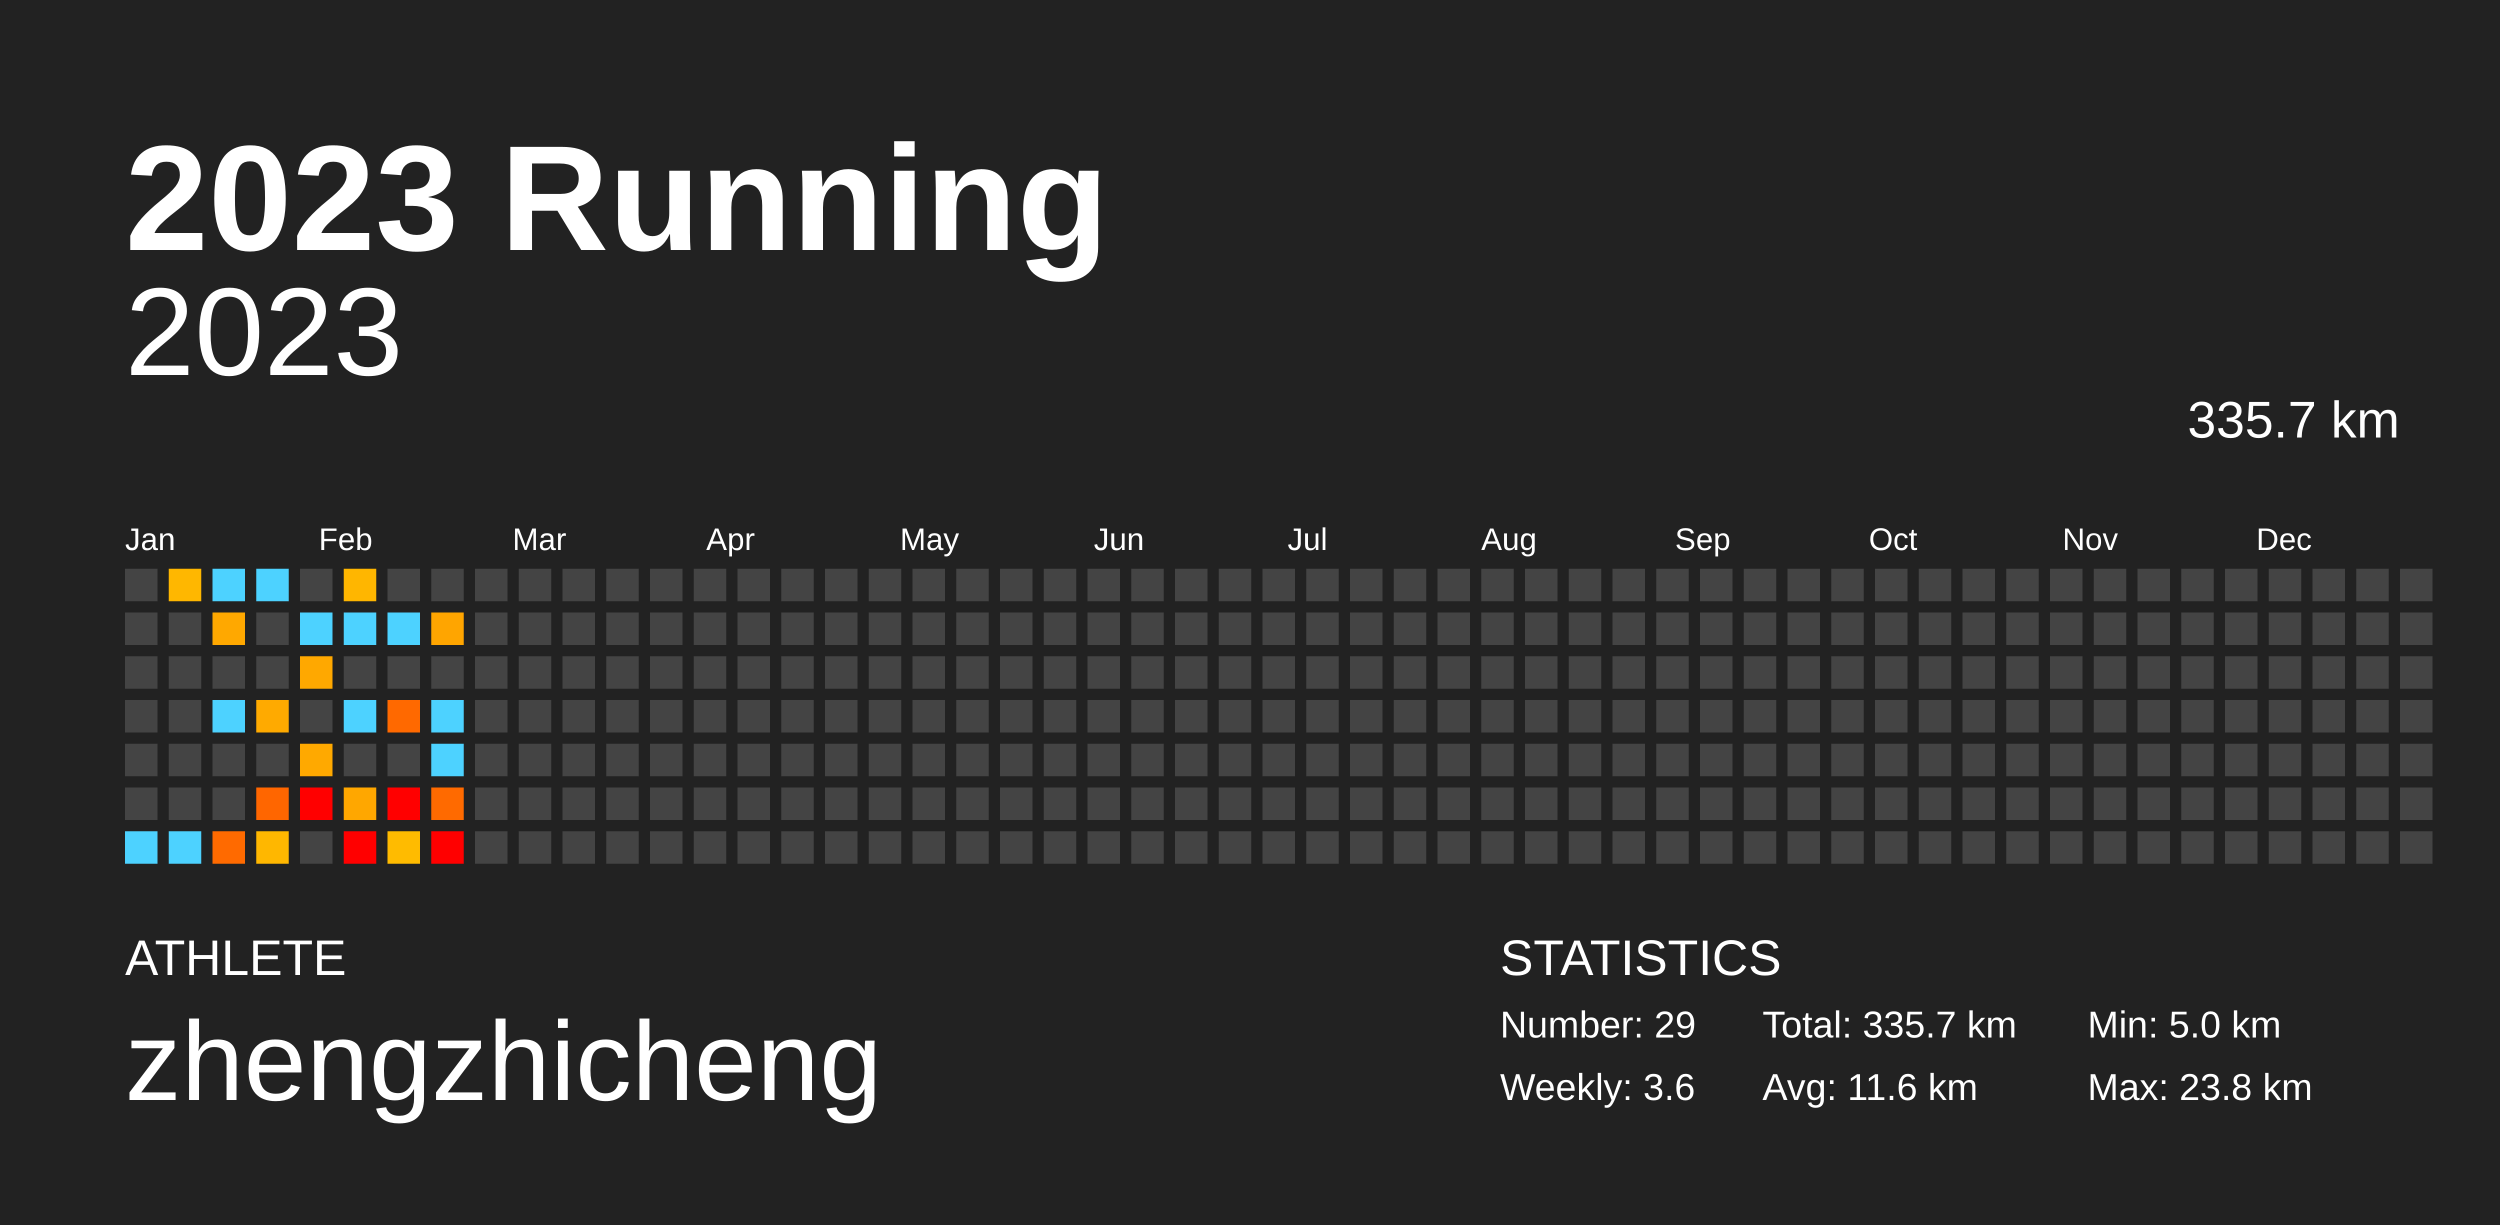
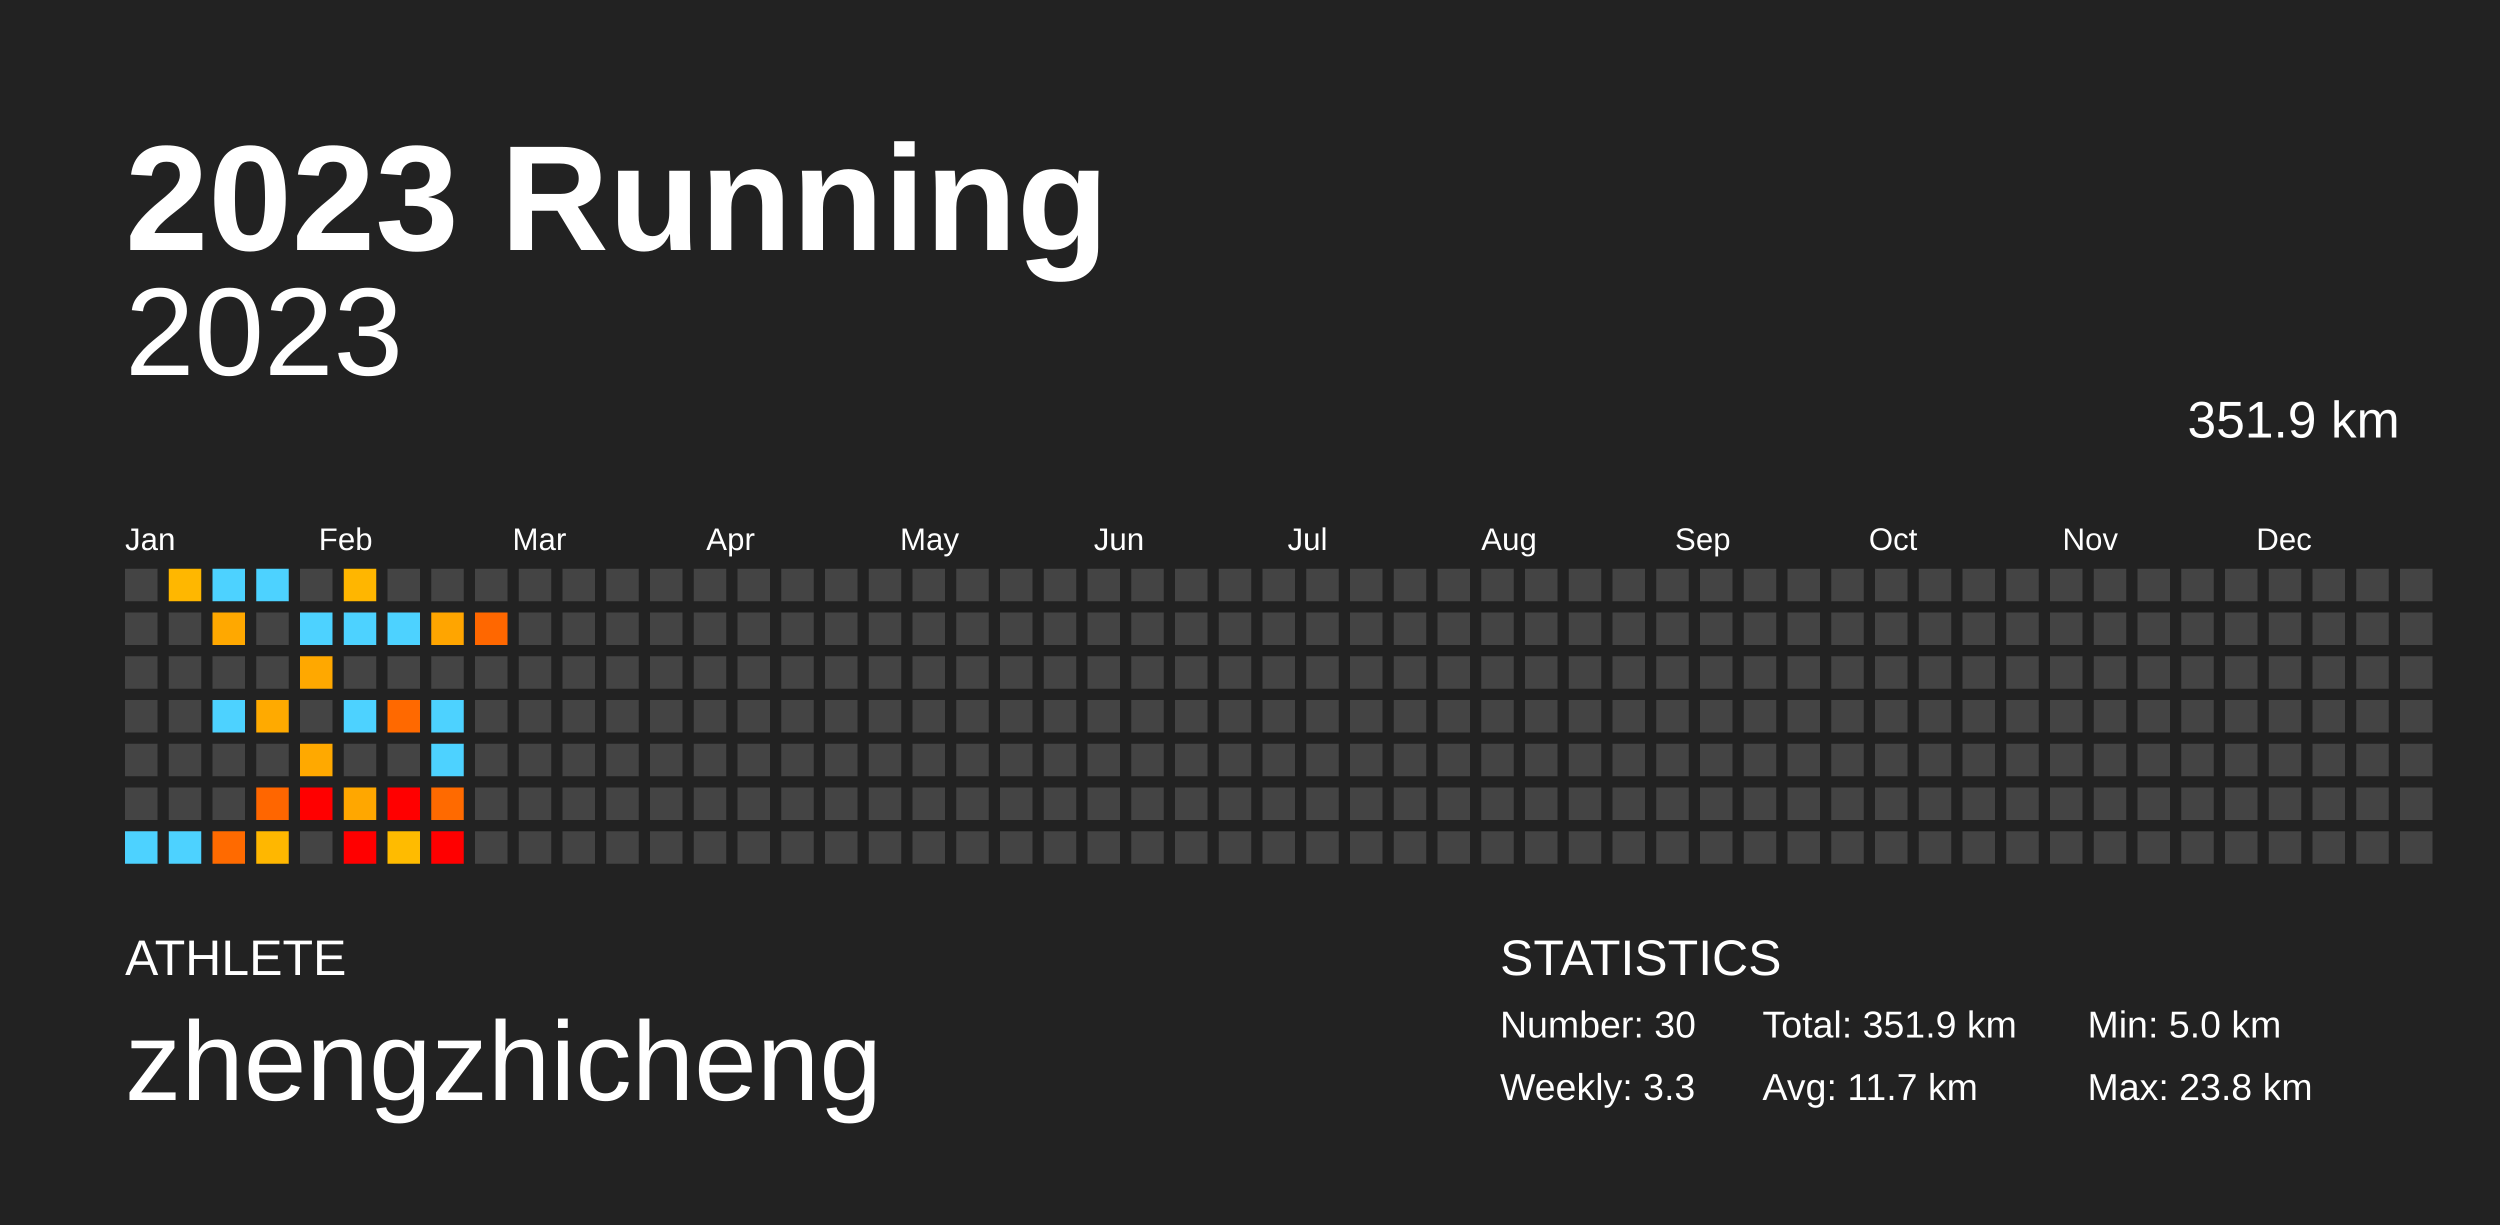
<svg xmlns="http://www.w3.org/2000/svg" baseProfile="full" height="98mm" version="1.1" viewBox="0,0,200,98" width="200mm">
  <defs />
  <rect fill="#222222" height="98" width="200" x="0" y="0" />
  <text fill="#FFFFFF" style="font-size:12px; font-family:Arial; font-weight:bold;" x="10" y="20">2023 Running</text>
  <text fill="#FFFFFF" style="font-size:4px; font-family:Arial" x="10" y="78">ATHLETE</text>
  <text fill="#FFFFFF" style="font-size:9px; font-family:Arial" x="10" y="88">zhengzhicheng</text>
  <text fill="#FFFFFF" style="font-size:4px; font-family:Arial" x="120" y="78">STATISTICS</text>
-   <text fill="#FFFFFF" style="font-size:3px; font-family:Arial" x="120" y="83">Number: 29</text>
-   <text fill="#FFFFFF" style="font-size:3px; font-family:Arial" x="120" y="88">Weekly: 3.6</text>
-   <text fill="#FFFFFF" style="font-size:3px; font-family:Arial" x="141" y="83">Total: 335.7 km</text>
-   <text fill="#FFFFFF" style="font-size:3px; font-family:Arial" x="141" y="88">Avg: 11.6 km</text>
+   <text fill="#FFFFFF" style="font-size:3px; font-family:Arial" x="120" y="83">Number: 30</text>
+   <text fill="#FFFFFF" style="font-size:3px; font-family:Arial" x="120" y="88">Weekly: 3.3</text>
+   <text fill="#FFFFFF" style="font-size:3px; font-family:Arial" x="141" y="83">Total: 351.9 km</text>
+   <text fill="#FFFFFF" style="font-size:3px; font-family:Arial" x="141" y="88">Avg: 11.7 km</text>
  <text fill="#FFFFFF" style="font-size:3px; font-family:Arial" x="167" y="83">Min: 5.0 km</text>
  <text fill="#FFFFFF" style="font-size:3px; font-family:Arial" x="167" y="88">Max: 23.8 km</text>
  <text alignment-baseline="hanging" fill="#FFFFFF" style="font-size:10.0px; font-family:Arial;" x="10" y="30">2023</text>
-   <text alignment-baseline="hanging" fill="#FFFFFF" style="font-size:4.125px; font-family:Arial;" x="175" y="35">335.7 km</text>
+   <text alignment-baseline="hanging" fill="#FFFFFF" style="font-size:4.125px; font-family:Arial;" x="175" y="35">351.9 km</text>
  <text fill="#FFFFFF" style="font-size:2.5px; font-family:Arial" x="10.0" y="44">Jan</text>
  <text fill="#FFFFFF" style="font-size:2.5px; font-family:Arial" x="25.5" y="44">Feb</text>
  <text fill="#FFFFFF" style="font-size:2.5px; font-family:Arial" x="41.0" y="44">Mar</text>
  <text fill="#FFFFFF" style="font-size:2.5px; font-family:Arial" x="56.5" y="44">Apr</text>
  <text fill="#FFFFFF" style="font-size:2.5px; font-family:Arial" x="72.0" y="44">May</text>
  <text fill="#FFFFFF" style="font-size:2.5px; font-family:Arial" x="87.5" y="44">Jun</text>
  <text fill="#FFFFFF" style="font-size:2.5px; font-family:Arial" x="103.0" y="44">Jul</text>
  <text fill="#FFFFFF" style="font-size:2.5px; font-family:Arial" x="118.5" y="44">Aug</text>
  <text fill="#FFFFFF" style="font-size:2.5px; font-family:Arial" x="134.0" y="44">Sep</text>
  <text fill="#FFFFFF" style="font-size:2.5px; font-family:Arial" x="149.5" y="44">Oct</text>
  <text fill="#FFFFFF" style="font-size:2.5px; font-family:Arial" x="165.0" y="44">Nov</text>
  <text fill="#FFFFFF" style="font-size:2.5px; font-family:Arial" x="180.5" y="44">Dec</text>
  <rect fill="#444444" height="2.6" width="2.6" x="10.0" y="45.5" />
  <rect fill="#444444" height="2.6" width="2.6" x="10.0" y="49.0" />
  <rect fill="#444444" height="2.6" width="2.6" x="10.0" y="52.5" />
  <rect fill="#444444" height="2.6" width="2.6" x="10.0" y="56.0" />
  <rect fill="#444444" height="2.6" width="2.6" x="10.0" y="59.5" />
  <rect fill="#444444" height="2.6" width="2.6" x="10.0" y="63.0" />
  <rect fill="#4dd2ff" height="2.6" width="2.6" x="10.0" y="66.5" />
  <rect fill="#ffb700" height="2.6" width="2.6" x="13.5" y="45.5" />
  <rect fill="#444444" height="2.6" width="2.6" x="13.5" y="49.0" />
  <rect fill="#444444" height="2.6" width="2.6" x="13.5" y="52.5" />
  <rect fill="#444444" height="2.6" width="2.6" x="13.5" y="56.0" />
  <rect fill="#444444" height="2.6" width="2.6" x="13.5" y="59.5" />
  <rect fill="#444444" height="2.6" width="2.6" x="13.5" y="63.0" />
  <rect fill="#4dd2ff" height="2.6" width="2.6" x="13.5" y="66.5" />
  <rect fill="#4dd2ff" height="2.6" width="2.6" x="17.0" y="45.5" />
  <rect fill="#ffa800" height="2.6" width="2.6" x="17.0" y="49.0" />
  <rect fill="#444444" height="2.6" width="2.6" x="17.0" y="52.5" />
  <rect fill="#4dd2ff" height="2.6" width="2.6" x="17.0" y="56.0" />
  <rect fill="#444444" height="2.6" width="2.6" x="17.0" y="59.5" />
  <rect fill="#444444" height="2.6" width="2.6" x="17.0" y="63.0" />
  <rect fill="#ff6a00" height="2.6" width="2.6" x="17.0" y="66.5" />
  <rect fill="#4dd2ff" height="2.6" width="2.6" x="20.5" y="45.5" />
  <rect fill="#444444" height="2.6" width="2.6" x="20.5" y="49.0" />
  <rect fill="#444444" height="2.6" width="2.6" x="20.5" y="52.5" />
  <rect fill="#ffaa00" height="2.6" width="2.6" x="20.5" y="56.0" />
  <rect fill="#444444" height="2.6" width="2.6" x="20.5" y="59.5" />
  <rect fill="#ff6600" height="2.6" width="2.6" x="20.5" y="63.0" />
  <rect fill="#ffb700" height="2.6" width="2.6" x="20.5" y="66.5" />
  <rect fill="#444444" height="2.6" width="2.6" x="24.0" y="45.5" />
  <rect fill="#4dd2ff" height="2.6" width="2.6" x="24.0" y="49.0" />
  <rect fill="#ffa800" height="2.6" width="2.6" x="24.0" y="52.5" />
  <rect fill="#444444" height="2.6" width="2.6" x="24.0" y="56.0" />
  <rect fill="#ffa900" height="2.6" width="2.6" x="24.0" y="59.5" />
  <rect fill="red" height="2.6" width="2.6" x="24.0" y="63.0" />
  <rect fill="#444444" height="2.6" width="2.6" x="24.0" y="66.5" />
  <rect fill="#ffb600" height="2.6" width="2.6" x="27.5" y="45.5" />
  <rect fill="#4dd2ff" height="2.6" width="2.6" x="27.5" y="49.0" />
  <rect fill="#444444" height="2.6" width="2.6" x="27.5" y="52.5" />
  <rect fill="#4dd2ff" height="2.6" width="2.6" x="27.5" y="56.0" />
  <rect fill="#444444" height="2.6" width="2.6" x="27.5" y="59.5" />
  <rect fill="#ffa700" height="2.6" width="2.6" x="27.5" y="63.0" />
  <rect fill="red" height="2.6" width="2.6" x="27.5" y="66.5" />
  <rect fill="#444444" height="2.6" width="2.6" x="31.0" y="45.5" />
  <rect fill="#4dd2ff" height="2.6" width="2.6" x="31.0" y="49.0" />
  <rect fill="#444444" height="2.6" width="2.6" x="31.0" y="52.5" />
  <rect fill="#ff6900" height="2.6" width="2.6" x="31.0" y="56.0" />
  <rect fill="#444444" height="2.6" width="2.6" x="31.0" y="59.5" />
  <rect fill="red" height="2.6" width="2.6" x="31.0" y="63.0" />
  <rect fill="#ffbb00" height="2.6" width="2.6" x="31.0" y="66.5" />
  <rect fill="#444444" height="2.6" width="2.6" x="34.5" y="45.5" />
  <rect fill="#ffa500" height="2.6" width="2.6" x="34.5" y="49.0" />
  <rect fill="#444444" height="2.6" width="2.6" x="34.5" y="52.5" />
  <rect fill="#4dd2ff" height="2.6" width="2.6" x="34.5" y="56.0" />
  <rect fill="#4dd2ff" height="2.6" width="2.6" x="34.5" y="59.5" />
  <rect fill="#ff6a00" height="2.6" width="2.6" x="34.5" y="63.0" />
  <rect fill="red" height="2.6" width="2.6" x="34.5" y="66.5" />
  <rect fill="#444444" height="2.6" width="2.6" x="38.0" y="45.5" />
-   <rect fill="#444444" height="2.6" width="2.6" x="38.0" y="49.0" />
+   <rect fill="#ff6700" height="2.6" width="2.6" x="38.0" y="49.0" />
  <rect fill="#444444" height="2.6" width="2.6" x="38.0" y="52.5" />
  <rect fill="#444444" height="2.6" width="2.6" x="38.0" y="56.0" />
  <rect fill="#444444" height="2.6" width="2.6" x="38.0" y="59.5" />
  <rect fill="#444444" height="2.6" width="2.6" x="38.0" y="63.0" />
  <rect fill="#444444" height="2.6" width="2.6" x="38.0" y="66.5" />
  <rect fill="#444444" height="2.6" width="2.6" x="41.5" y="45.5" />
  <rect fill="#444444" height="2.6" width="2.6" x="41.5" y="49.0" />
  <rect fill="#444444" height="2.6" width="2.6" x="41.5" y="52.5" />
  <rect fill="#444444" height="2.6" width="2.6" x="41.5" y="56.0" />
  <rect fill="#444444" height="2.6" width="2.6" x="41.5" y="59.5" />
  <rect fill="#444444" height="2.6" width="2.6" x="41.5" y="63.0" />
  <rect fill="#444444" height="2.6" width="2.6" x="41.5" y="66.5" />
  <rect fill="#444444" height="2.6" width="2.6" x="45.0" y="45.5" />
  <rect fill="#444444" height="2.6" width="2.6" x="45.0" y="49.0" />
  <rect fill="#444444" height="2.6" width="2.6" x="45.0" y="52.5" />
  <rect fill="#444444" height="2.6" width="2.6" x="45.0" y="56.0" />
  <rect fill="#444444" height="2.6" width="2.6" x="45.0" y="59.5" />
  <rect fill="#444444" height="2.6" width="2.6" x="45.0" y="63.0" />
  <rect fill="#444444" height="2.6" width="2.6" x="45.0" y="66.5" />
  <rect fill="#444444" height="2.6" width="2.6" x="48.5" y="45.5" />
  <rect fill="#444444" height="2.6" width="2.6" x="48.5" y="49.0" />
  <rect fill="#444444" height="2.6" width="2.6" x="48.5" y="52.5" />
  <rect fill="#444444" height="2.6" width="2.6" x="48.5" y="56.0" />
  <rect fill="#444444" height="2.6" width="2.6" x="48.5" y="59.5" />
  <rect fill="#444444" height="2.6" width="2.6" x="48.5" y="63.0" />
  <rect fill="#444444" height="2.6" width="2.6" x="48.5" y="66.5" />
  <rect fill="#444444" height="2.6" width="2.6" x="52.0" y="45.5" />
  <rect fill="#444444" height="2.6" width="2.6" x="52.0" y="49.0" />
  <rect fill="#444444" height="2.6" width="2.6" x="52.0" y="52.5" />
  <rect fill="#444444" height="2.6" width="2.6" x="52.0" y="56.0" />
  <rect fill="#444444" height="2.6" width="2.6" x="52.0" y="59.5" />
  <rect fill="#444444" height="2.6" width="2.6" x="52.0" y="63.0" />
  <rect fill="#444444" height="2.6" width="2.6" x="52.0" y="66.5" />
  <rect fill="#444444" height="2.6" width="2.6" x="55.5" y="45.5" />
  <rect fill="#444444" height="2.6" width="2.6" x="55.5" y="49.0" />
  <rect fill="#444444" height="2.6" width="2.6" x="55.5" y="52.5" />
  <rect fill="#444444" height="2.6" width="2.6" x="55.5" y="56.0" />
  <rect fill="#444444" height="2.6" width="2.6" x="55.5" y="59.5" />
  <rect fill="#444444" height="2.6" width="2.6" x="55.5" y="63.0" />
  <rect fill="#444444" height="2.6" width="2.6" x="55.5" y="66.5" />
  <rect fill="#444444" height="2.6" width="2.6" x="59.0" y="45.5" />
  <rect fill="#444444" height="2.6" width="2.6" x="59.0" y="49.0" />
  <rect fill="#444444" height="2.6" width="2.6" x="59.0" y="52.5" />
  <rect fill="#444444" height="2.6" width="2.6" x="59.0" y="56.0" />
  <rect fill="#444444" height="2.6" width="2.6" x="59.0" y="59.5" />
  <rect fill="#444444" height="2.6" width="2.6" x="59.0" y="63.0" />
  <rect fill="#444444" height="2.6" width="2.6" x="59.0" y="66.5" />
  <rect fill="#444444" height="2.6" width="2.6" x="62.5" y="45.5" />
  <rect fill="#444444" height="2.6" width="2.6" x="62.5" y="49.0" />
  <rect fill="#444444" height="2.6" width="2.6" x="62.5" y="52.5" />
  <rect fill="#444444" height="2.6" width="2.6" x="62.5" y="56.0" />
  <rect fill="#444444" height="2.6" width="2.6" x="62.5" y="59.5" />
  <rect fill="#444444" height="2.6" width="2.6" x="62.5" y="63.0" />
  <rect fill="#444444" height="2.6" width="2.6" x="62.5" y="66.5" />
  <rect fill="#444444" height="2.6" width="2.6" x="66.0" y="45.5" />
  <rect fill="#444444" height="2.6" width="2.6" x="66.0" y="49.0" />
  <rect fill="#444444" height="2.6" width="2.6" x="66.0" y="52.5" />
  <rect fill="#444444" height="2.6" width="2.6" x="66.0" y="56.0" />
  <rect fill="#444444" height="2.6" width="2.6" x="66.0" y="59.5" />
  <rect fill="#444444" height="2.6" width="2.6" x="66.0" y="63.0" />
  <rect fill="#444444" height="2.6" width="2.6" x="66.0" y="66.5" />
  <rect fill="#444444" height="2.6" width="2.6" x="69.5" y="45.5" />
  <rect fill="#444444" height="2.6" width="2.6" x="69.5" y="49.0" />
  <rect fill="#444444" height="2.6" width="2.6" x="69.5" y="52.5" />
  <rect fill="#444444" height="2.6" width="2.6" x="69.5" y="56.0" />
  <rect fill="#444444" height="2.6" width="2.6" x="69.5" y="59.5" />
  <rect fill="#444444" height="2.6" width="2.6" x="69.5" y="63.0" />
  <rect fill="#444444" height="2.6" width="2.6" x="69.5" y="66.5" />
  <rect fill="#444444" height="2.6" width="2.6" x="73.0" y="45.5" />
  <rect fill="#444444" height="2.6" width="2.6" x="73.0" y="49.0" />
  <rect fill="#444444" height="2.6" width="2.6" x="73.0" y="52.5" />
  <rect fill="#444444" height="2.6" width="2.6" x="73.0" y="56.0" />
  <rect fill="#444444" height="2.6" width="2.6" x="73.0" y="59.5" />
  <rect fill="#444444" height="2.6" width="2.6" x="73.0" y="63.0" />
  <rect fill="#444444" height="2.6" width="2.6" x="73.0" y="66.5" />
  <rect fill="#444444" height="2.6" width="2.6" x="76.5" y="45.5" />
  <rect fill="#444444" height="2.6" width="2.6" x="76.5" y="49.0" />
  <rect fill="#444444" height="2.6" width="2.6" x="76.5" y="52.5" />
  <rect fill="#444444" height="2.6" width="2.6" x="76.5" y="56.0" />
  <rect fill="#444444" height="2.6" width="2.6" x="76.5" y="59.5" />
  <rect fill="#444444" height="2.6" width="2.6" x="76.5" y="63.0" />
  <rect fill="#444444" height="2.6" width="2.6" x="76.5" y="66.5" />
  <rect fill="#444444" height="2.6" width="2.6" x="80.0" y="45.5" />
  <rect fill="#444444" height="2.6" width="2.6" x="80.0" y="49.0" />
  <rect fill="#444444" height="2.6" width="2.6" x="80.0" y="52.5" />
  <rect fill="#444444" height="2.6" width="2.6" x="80.0" y="56.0" />
  <rect fill="#444444" height="2.6" width="2.6" x="80.0" y="59.5" />
  <rect fill="#444444" height="2.6" width="2.6" x="80.0" y="63.0" />
  <rect fill="#444444" height="2.6" width="2.6" x="80.0" y="66.5" />
  <rect fill="#444444" height="2.6" width="2.6" x="83.5" y="45.5" />
  <rect fill="#444444" height="2.6" width="2.6" x="83.5" y="49.0" />
  <rect fill="#444444" height="2.6" width="2.6" x="83.5" y="52.5" />
  <rect fill="#444444" height="2.6" width="2.6" x="83.5" y="56.0" />
  <rect fill="#444444" height="2.6" width="2.6" x="83.5" y="59.5" />
  <rect fill="#444444" height="2.6" width="2.6" x="83.5" y="63.0" />
  <rect fill="#444444" height="2.6" width="2.6" x="83.5" y="66.5" />
  <rect fill="#444444" height="2.6" width="2.6" x="87.0" y="45.5" />
  <rect fill="#444444" height="2.6" width="2.6" x="87.0" y="49.0" />
  <rect fill="#444444" height="2.6" width="2.6" x="87.0" y="52.5" />
  <rect fill="#444444" height="2.6" width="2.6" x="87.0" y="56.0" />
  <rect fill="#444444" height="2.6" width="2.6" x="87.0" y="59.5" />
  <rect fill="#444444" height="2.6" width="2.6" x="87.0" y="63.0" />
  <rect fill="#444444" height="2.6" width="2.6" x="87.0" y="66.5" />
  <rect fill="#444444" height="2.6" width="2.6" x="90.5" y="45.5" />
  <rect fill="#444444" height="2.6" width="2.6" x="90.5" y="49.0" />
  <rect fill="#444444" height="2.6" width="2.6" x="90.5" y="52.5" />
  <rect fill="#444444" height="2.6" width="2.6" x="90.5" y="56.0" />
  <rect fill="#444444" height="2.6" width="2.6" x="90.5" y="59.5" />
  <rect fill="#444444" height="2.6" width="2.6" x="90.5" y="63.0" />
  <rect fill="#444444" height="2.6" width="2.6" x="90.5" y="66.5" />
  <rect fill="#444444" height="2.6" width="2.6" x="94.0" y="45.5" />
  <rect fill="#444444" height="2.6" width="2.6" x="94.0" y="49.0" />
  <rect fill="#444444" height="2.6" width="2.6" x="94.0" y="52.5" />
  <rect fill="#444444" height="2.6" width="2.6" x="94.0" y="56.0" />
  <rect fill="#444444" height="2.6" width="2.6" x="94.0" y="59.5" />
  <rect fill="#444444" height="2.6" width="2.6" x="94.0" y="63.0" />
  <rect fill="#444444" height="2.6" width="2.6" x="94.0" y="66.5" />
  <rect fill="#444444" height="2.6" width="2.6" x="97.5" y="45.5" />
  <rect fill="#444444" height="2.6" width="2.6" x="97.5" y="49.0" />
  <rect fill="#444444" height="2.6" width="2.6" x="97.5" y="52.5" />
  <rect fill="#444444" height="2.6" width="2.6" x="97.5" y="56.0" />
  <rect fill="#444444" height="2.6" width="2.6" x="97.5" y="59.5" />
  <rect fill="#444444" height="2.6" width="2.6" x="97.5" y="63.0" />
  <rect fill="#444444" height="2.6" width="2.6" x="97.5" y="66.5" />
  <rect fill="#444444" height="2.6" width="2.6" x="101.0" y="45.5" />
  <rect fill="#444444" height="2.6" width="2.6" x="101.0" y="49.0" />
  <rect fill="#444444" height="2.6" width="2.6" x="101.0" y="52.5" />
  <rect fill="#444444" height="2.6" width="2.6" x="101.0" y="56.0" />
  <rect fill="#444444" height="2.6" width="2.6" x="101.0" y="59.5" />
  <rect fill="#444444" height="2.6" width="2.6" x="101.0" y="63.0" />
  <rect fill="#444444" height="2.6" width="2.6" x="101.0" y="66.5" />
  <rect fill="#444444" height="2.6" width="2.6" x="104.5" y="45.5" />
  <rect fill="#444444" height="2.6" width="2.6" x="104.5" y="49.0" />
  <rect fill="#444444" height="2.6" width="2.6" x="104.5" y="52.5" />
  <rect fill="#444444" height="2.6" width="2.6" x="104.5" y="56.0" />
  <rect fill="#444444" height="2.6" width="2.6" x="104.5" y="59.5" />
  <rect fill="#444444" height="2.6" width="2.6" x="104.5" y="63.0" />
  <rect fill="#444444" height="2.6" width="2.6" x="104.5" y="66.5" />
  <rect fill="#444444" height="2.6" width="2.6" x="108.0" y="45.5" />
  <rect fill="#444444" height="2.6" width="2.6" x="108.0" y="49.0" />
  <rect fill="#444444" height="2.6" width="2.6" x="108.0" y="52.5" />
  <rect fill="#444444" height="2.6" width="2.6" x="108.0" y="56.0" />
  <rect fill="#444444" height="2.6" width="2.6" x="108.0" y="59.5" />
  <rect fill="#444444" height="2.6" width="2.6" x="108.0" y="63.0" />
  <rect fill="#444444" height="2.6" width="2.6" x="108.0" y="66.5" />
  <rect fill="#444444" height="2.6" width="2.6" x="111.5" y="45.5" />
  <rect fill="#444444" height="2.6" width="2.6" x="111.5" y="49.0" />
  <rect fill="#444444" height="2.6" width="2.6" x="111.5" y="52.5" />
  <rect fill="#444444" height="2.6" width="2.6" x="111.5" y="56.0" />
  <rect fill="#444444" height="2.6" width="2.6" x="111.5" y="59.5" />
  <rect fill="#444444" height="2.6" width="2.6" x="111.5" y="63.0" />
  <rect fill="#444444" height="2.6" width="2.6" x="111.5" y="66.5" />
  <rect fill="#444444" height="2.6" width="2.6" x="115.0" y="45.5" />
  <rect fill="#444444" height="2.6" width="2.6" x="115.0" y="49.0" />
  <rect fill="#444444" height="2.6" width="2.6" x="115.0" y="52.5" />
  <rect fill="#444444" height="2.6" width="2.6" x="115.0" y="56.0" />
  <rect fill="#444444" height="2.6" width="2.6" x="115.0" y="59.5" />
  <rect fill="#444444" height="2.6" width="2.6" x="115.0" y="63.0" />
  <rect fill="#444444" height="2.6" width="2.6" x="115.0" y="66.5" />
  <rect fill="#444444" height="2.6" width="2.6" x="118.5" y="45.5" />
  <rect fill="#444444" height="2.6" width="2.6" x="118.5" y="49.0" />
  <rect fill="#444444" height="2.6" width="2.6" x="118.5" y="52.5" />
  <rect fill="#444444" height="2.6" width="2.6" x="118.5" y="56.0" />
  <rect fill="#444444" height="2.6" width="2.6" x="118.5" y="59.5" />
  <rect fill="#444444" height="2.6" width="2.6" x="118.5" y="63.0" />
  <rect fill="#444444" height="2.6" width="2.6" x="118.5" y="66.5" />
  <rect fill="#444444" height="2.6" width="2.6" x="122.0" y="45.5" />
  <rect fill="#444444" height="2.6" width="2.6" x="122.0" y="49.0" />
  <rect fill="#444444" height="2.6" width="2.6" x="122.0" y="52.5" />
  <rect fill="#444444" height="2.6" width="2.6" x="122.0" y="56.0" />
  <rect fill="#444444" height="2.6" width="2.6" x="122.0" y="59.5" />
  <rect fill="#444444" height="2.6" width="2.6" x="122.0" y="63.0" />
  <rect fill="#444444" height="2.6" width="2.6" x="122.0" y="66.5" />
  <rect fill="#444444" height="2.6" width="2.6" x="125.5" y="45.5" />
  <rect fill="#444444" height="2.6" width="2.6" x="125.5" y="49.0" />
  <rect fill="#444444" height="2.6" width="2.6" x="125.5" y="52.5" />
  <rect fill="#444444" height="2.6" width="2.6" x="125.5" y="56.0" />
  <rect fill="#444444" height="2.6" width="2.6" x="125.5" y="59.5" />
  <rect fill="#444444" height="2.6" width="2.6" x="125.5" y="63.0" />
  <rect fill="#444444" height="2.6" width="2.6" x="125.5" y="66.5" />
  <rect fill="#444444" height="2.6" width="2.6" x="129.0" y="45.5" />
  <rect fill="#444444" height="2.6" width="2.6" x="129.0" y="49.0" />
  <rect fill="#444444" height="2.6" width="2.6" x="129.0" y="52.5" />
  <rect fill="#444444" height="2.6" width="2.6" x="129.0" y="56.0" />
  <rect fill="#444444" height="2.6" width="2.6" x="129.0" y="59.5" />
  <rect fill="#444444" height="2.6" width="2.6" x="129.0" y="63.0" />
  <rect fill="#444444" height="2.6" width="2.6" x="129.0" y="66.5" />
  <rect fill="#444444" height="2.6" width="2.6" x="132.5" y="45.5" />
  <rect fill="#444444" height="2.6" width="2.6" x="132.5" y="49.0" />
  <rect fill="#444444" height="2.6" width="2.6" x="132.5" y="52.5" />
  <rect fill="#444444" height="2.6" width="2.6" x="132.5" y="56.0" />
  <rect fill="#444444" height="2.6" width="2.6" x="132.5" y="59.5" />
  <rect fill="#444444" height="2.6" width="2.6" x="132.5" y="63.0" />
  <rect fill="#444444" height="2.6" width="2.6" x="132.5" y="66.5" />
  <rect fill="#444444" height="2.6" width="2.6" x="136.0" y="45.5" />
  <rect fill="#444444" height="2.6" width="2.6" x="136.0" y="49.0" />
  <rect fill="#444444" height="2.6" width="2.6" x="136.0" y="52.5" />
  <rect fill="#444444" height="2.6" width="2.6" x="136.0" y="56.0" />
  <rect fill="#444444" height="2.6" width="2.6" x="136.0" y="59.5" />
  <rect fill="#444444" height="2.6" width="2.6" x="136.0" y="63.0" />
  <rect fill="#444444" height="2.6" width="2.6" x="136.0" y="66.5" />
  <rect fill="#444444" height="2.6" width="2.6" x="139.5" y="45.5" />
  <rect fill="#444444" height="2.6" width="2.6" x="139.5" y="49.0" />
  <rect fill="#444444" height="2.6" width="2.6" x="139.5" y="52.5" />
  <rect fill="#444444" height="2.6" width="2.6" x="139.5" y="56.0" />
  <rect fill="#444444" height="2.6" width="2.6" x="139.5" y="59.5" />
  <rect fill="#444444" height="2.6" width="2.6" x="139.5" y="63.0" />
  <rect fill="#444444" height="2.6" width="2.6" x="139.5" y="66.5" />
  <rect fill="#444444" height="2.6" width="2.6" x="143.0" y="45.5" />
  <rect fill="#444444" height="2.6" width="2.6" x="143.0" y="49.0" />
  <rect fill="#444444" height="2.6" width="2.6" x="143.0" y="52.5" />
  <rect fill="#444444" height="2.6" width="2.6" x="143.0" y="56.0" />
  <rect fill="#444444" height="2.6" width="2.6" x="143.0" y="59.5" />
  <rect fill="#444444" height="2.6" width="2.6" x="143.0" y="63.0" />
  <rect fill="#444444" height="2.6" width="2.6" x="143.0" y="66.5" />
  <rect fill="#444444" height="2.6" width="2.6" x="146.5" y="45.5" />
  <rect fill="#444444" height="2.6" width="2.6" x="146.5" y="49.0" />
  <rect fill="#444444" height="2.6" width="2.6" x="146.5" y="52.5" />
  <rect fill="#444444" height="2.6" width="2.6" x="146.5" y="56.0" />
  <rect fill="#444444" height="2.6" width="2.6" x="146.5" y="59.5" />
  <rect fill="#444444" height="2.6" width="2.6" x="146.5" y="63.0" />
  <rect fill="#444444" height="2.6" width="2.6" x="146.5" y="66.5" />
  <rect fill="#444444" height="2.6" width="2.6" x="150.0" y="45.5" />
  <rect fill="#444444" height="2.6" width="2.6" x="150.0" y="49.0" />
  <rect fill="#444444" height="2.6" width="2.6" x="150.0" y="52.5" />
  <rect fill="#444444" height="2.6" width="2.6" x="150.0" y="56.0" />
  <rect fill="#444444" height="2.6" width="2.6" x="150.0" y="59.5" />
  <rect fill="#444444" height="2.6" width="2.6" x="150.0" y="63.0" />
  <rect fill="#444444" height="2.6" width="2.6" x="150.0" y="66.5" />
  <rect fill="#444444" height="2.6" width="2.6" x="153.5" y="45.5" />
  <rect fill="#444444" height="2.6" width="2.6" x="153.5" y="49.0" />
  <rect fill="#444444" height="2.6" width="2.6" x="153.5" y="52.5" />
  <rect fill="#444444" height="2.6" width="2.6" x="153.5" y="56.0" />
  <rect fill="#444444" height="2.6" width="2.6" x="153.5" y="59.5" />
  <rect fill="#444444" height="2.6" width="2.6" x="153.5" y="63.0" />
  <rect fill="#444444" height="2.6" width="2.6" x="153.5" y="66.5" />
  <rect fill="#444444" height="2.6" width="2.6" x="157.0" y="45.5" />
  <rect fill="#444444" height="2.6" width="2.6" x="157.0" y="49.0" />
  <rect fill="#444444" height="2.6" width="2.6" x="157.0" y="52.5" />
  <rect fill="#444444" height="2.6" width="2.6" x="157.0" y="56.0" />
  <rect fill="#444444" height="2.6" width="2.6" x="157.0" y="59.5" />
  <rect fill="#444444" height="2.6" width="2.6" x="157.0" y="63.0" />
  <rect fill="#444444" height="2.6" width="2.6" x="157.0" y="66.5" />
  <rect fill="#444444" height="2.6" width="2.6" x="160.5" y="45.5" />
  <rect fill="#444444" height="2.6" width="2.6" x="160.5" y="49.0" />
  <rect fill="#444444" height="2.6" width="2.6" x="160.5" y="52.5" />
  <rect fill="#444444" height="2.6" width="2.6" x="160.5" y="56.0" />
  <rect fill="#444444" height="2.6" width="2.6" x="160.5" y="59.5" />
  <rect fill="#444444" height="2.6" width="2.6" x="160.5" y="63.0" />
  <rect fill="#444444" height="2.6" width="2.6" x="160.5" y="66.5" />
  <rect fill="#444444" height="2.6" width="2.6" x="164.0" y="45.5" />
  <rect fill="#444444" height="2.6" width="2.6" x="164.0" y="49.0" />
  <rect fill="#444444" height="2.6" width="2.6" x="164.0" y="52.5" />
  <rect fill="#444444" height="2.6" width="2.6" x="164.0" y="56.0" />
  <rect fill="#444444" height="2.6" width="2.6" x="164.0" y="59.5" />
  <rect fill="#444444" height="2.6" width="2.6" x="164.0" y="63.0" />
  <rect fill="#444444" height="2.6" width="2.6" x="164.0" y="66.5" />
  <rect fill="#444444" height="2.6" width="2.6" x="167.5" y="45.5" />
  <rect fill="#444444" height="2.6" width="2.6" x="167.5" y="49.0" />
  <rect fill="#444444" height="2.6" width="2.6" x="167.5" y="52.5" />
  <rect fill="#444444" height="2.6" width="2.6" x="167.5" y="56.0" />
  <rect fill="#444444" height="2.6" width="2.6" x="167.5" y="59.5" />
  <rect fill="#444444" height="2.6" width="2.6" x="167.5" y="63.0" />
  <rect fill="#444444" height="2.6" width="2.6" x="167.5" y="66.5" />
  <rect fill="#444444" height="2.6" width="2.6" x="171.0" y="45.5" />
  <rect fill="#444444" height="2.6" width="2.6" x="171.0" y="49.0" />
  <rect fill="#444444" height="2.6" width="2.6" x="171.0" y="52.5" />
  <rect fill="#444444" height="2.6" width="2.6" x="171.0" y="56.0" />
  <rect fill="#444444" height="2.6" width="2.6" x="171.0" y="59.5" />
  <rect fill="#444444" height="2.6" width="2.6" x="171.0" y="63.0" />
  <rect fill="#444444" height="2.6" width="2.6" x="171.0" y="66.5" />
  <rect fill="#444444" height="2.6" width="2.6" x="174.5" y="45.5" />
  <rect fill="#444444" height="2.6" width="2.6" x="174.5" y="49.0" />
  <rect fill="#444444" height="2.6" width="2.6" x="174.5" y="52.5" />
  <rect fill="#444444" height="2.6" width="2.6" x="174.5" y="56.0" />
  <rect fill="#444444" height="2.6" width="2.6" x="174.5" y="59.5" />
  <rect fill="#444444" height="2.6" width="2.6" x="174.5" y="63.0" />
  <rect fill="#444444" height="2.6" width="2.6" x="174.5" y="66.5" />
  <rect fill="#444444" height="2.6" width="2.6" x="178.0" y="45.5" />
  <rect fill="#444444" height="2.6" width="2.6" x="178.0" y="49.0" />
  <rect fill="#444444" height="2.6" width="2.6" x="178.0" y="52.5" />
  <rect fill="#444444" height="2.6" width="2.6" x="178.0" y="56.0" />
  <rect fill="#444444" height="2.6" width="2.6" x="178.0" y="59.5" />
  <rect fill="#444444" height="2.6" width="2.6" x="178.0" y="63.0" />
  <rect fill="#444444" height="2.6" width="2.6" x="178.0" y="66.5" />
  <rect fill="#444444" height="2.6" width="2.6" x="181.5" y="45.5" />
  <rect fill="#444444" height="2.6" width="2.6" x="181.5" y="49.0" />
  <rect fill="#444444" height="2.6" width="2.6" x="181.5" y="52.5" />
  <rect fill="#444444" height="2.6" width="2.6" x="181.5" y="56.0" />
  <rect fill="#444444" height="2.6" width="2.6" x="181.5" y="59.5" />
  <rect fill="#444444" height="2.6" width="2.6" x="181.5" y="63.0" />
  <rect fill="#444444" height="2.6" width="2.6" x="181.5" y="66.5" />
  <rect fill="#444444" height="2.6" width="2.6" x="185.0" y="45.5" />
  <rect fill="#444444" height="2.6" width="2.6" x="185.0" y="49.0" />
  <rect fill="#444444" height="2.6" width="2.6" x="185.0" y="52.5" />
  <rect fill="#444444" height="2.6" width="2.6" x="185.0" y="56.0" />
  <rect fill="#444444" height="2.6" width="2.6" x="185.0" y="59.5" />
  <rect fill="#444444" height="2.6" width="2.6" x="185.0" y="63.0" />
  <rect fill="#444444" height="2.6" width="2.6" x="185.0" y="66.5" />
  <rect fill="#444444" height="2.6" width="2.6" x="188.5" y="45.5" />
  <rect fill="#444444" height="2.6" width="2.6" x="188.5" y="49.0" />
  <rect fill="#444444" height="2.6" width="2.6" x="188.5" y="52.5" />
  <rect fill="#444444" height="2.6" width="2.6" x="188.5" y="56.0" />
  <rect fill="#444444" height="2.6" width="2.6" x="188.5" y="59.5" />
  <rect fill="#444444" height="2.6" width="2.6" x="188.5" y="63.0" />
  <rect fill="#444444" height="2.6" width="2.6" x="188.5" y="66.5" />
  <rect fill="#444444" height="2.6" width="2.6" x="192.0" y="45.5" />
  <rect fill="#444444" height="2.6" width="2.6" x="192.0" y="49.0" />
  <rect fill="#444444" height="2.6" width="2.6" x="192.0" y="52.5" />
  <rect fill="#444444" height="2.6" width="2.6" x="192.0" y="56.0" />
  <rect fill="#444444" height="2.6" width="2.6" x="192.0" y="59.5" />
  <rect fill="#444444" height="2.6" width="2.6" x="192.0" y="63.0" />
  <rect fill="#444444" height="2.6" width="2.6" x="192.0" y="66.5" />
</svg>
